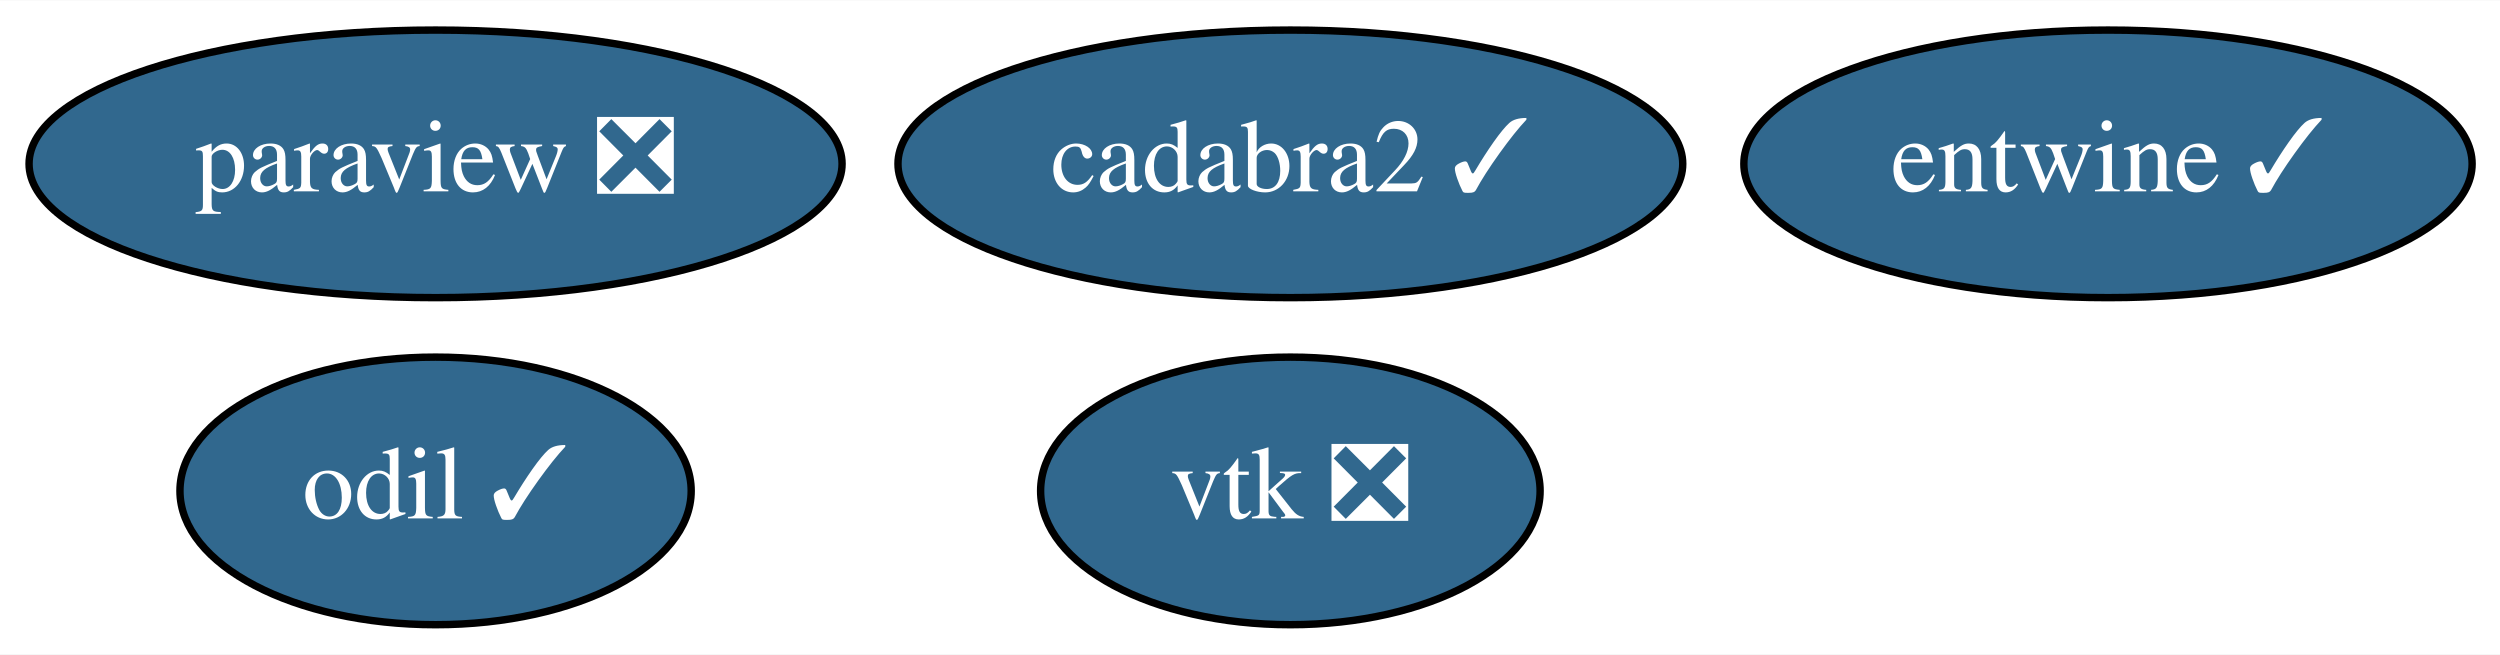
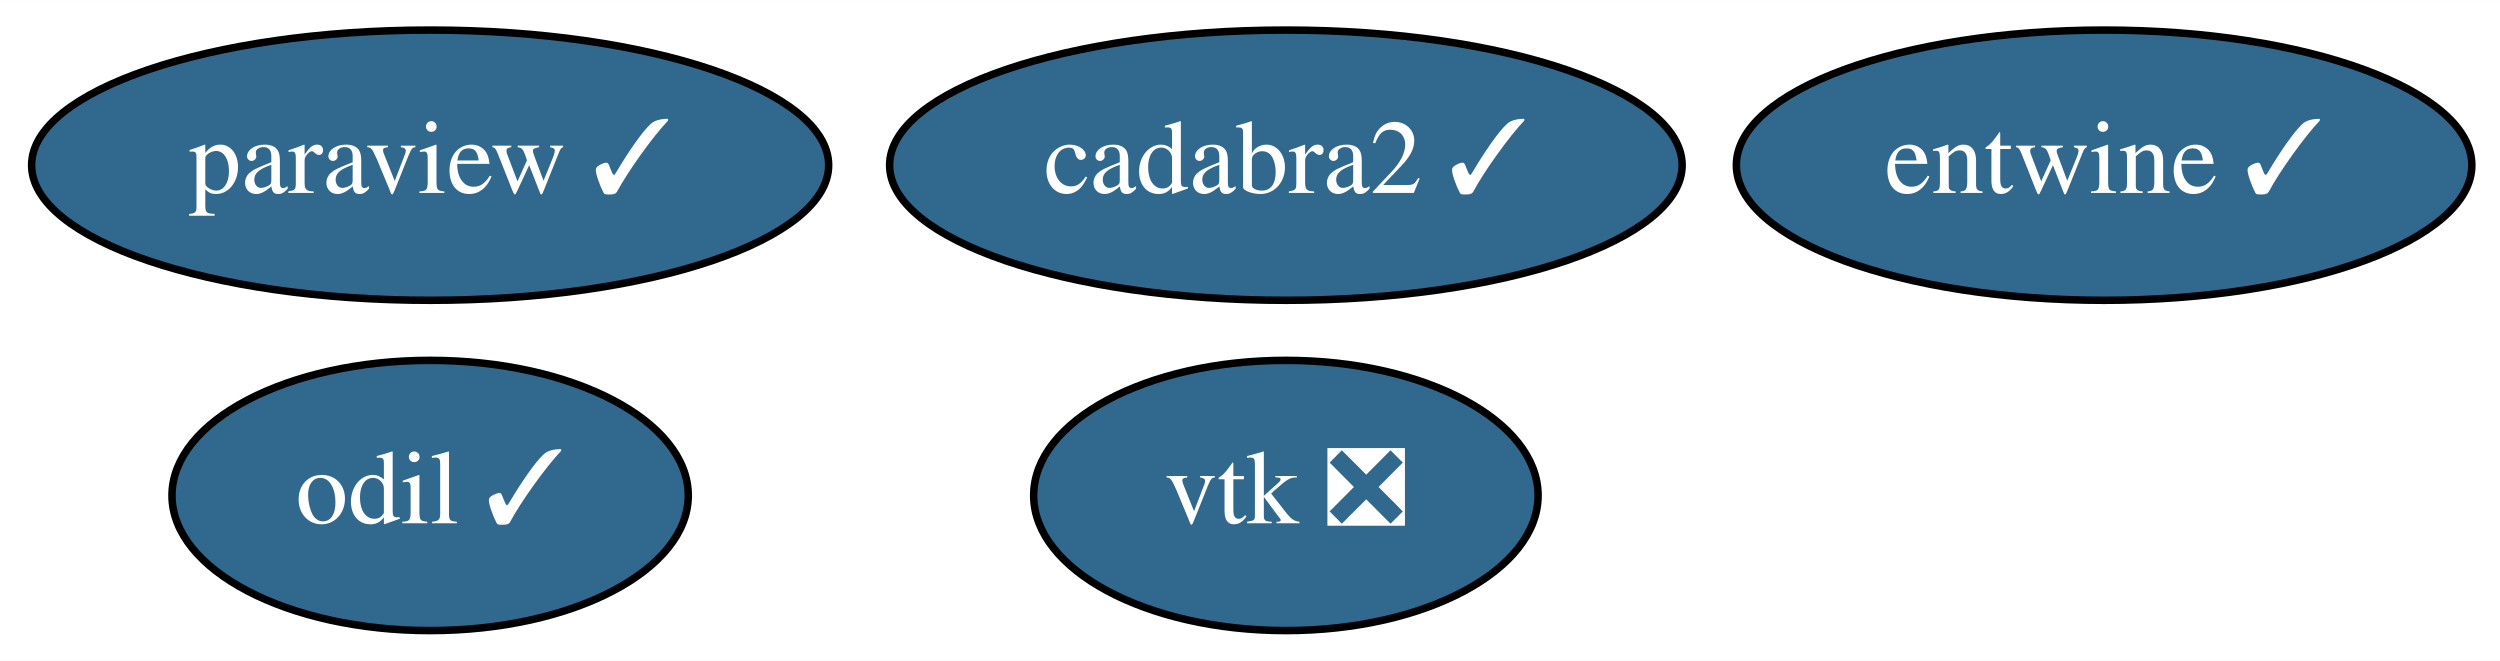
- <svg xmlns="http://www.w3.org/2000/svg" xmlns:xlink="http://www.w3.org/1999/xlink" width="336pt" height="88pt" viewBox="0.00 0.00 336.34 88.00">
+ <svg xmlns="http://www.w3.org/2000/svg" xmlns:xlink="http://www.w3.org/1999/xlink" width="333pt" height="88pt" viewBox="0.00 0.00 333.04 88.00">
  <g id="graph0" class="graph" transform="scale(1 1) rotate(0) translate(4 84)">
-     <polygon fill="white" stroke="transparent" points="-4,4 -4,-84 332.34,-84 332.34,4 -4,4" />
+     <polygon fill="white" stroke="transparent" points="-4,4 -4,-84 329.04,-84 329.04,4 -4,4" />
    <g id="node1" class="node">
      <g id="a_node1">
-         <a xlink:href="https://github.com/conda-forge/paraview-feedstock/pull/115" xlink:title="paraview ❎">
-           <ellipse fill="#31688e" stroke="black" cx="54.6" cy="-62" rx="54.69" ry="18" />
-           <text text-anchor="middle" x="54.6" y="-58.3" font-family="Times,serif" font-size="14.00" fill="white">paraview ❎</text>
+         <a xlink:href="https://github.com/conda-forge/paraview-feedstock/pull/115" xlink:title="paraview ✓">
+           <ellipse fill="#31688e" stroke="black" cx="53.3" cy="-62" rx="53.09" ry="18" />
+           <text text-anchor="middle" x="53.3" y="-58.3" font-family="Times,serif" font-size="14.00" fill="white">paraview ✓</text>
        </a>
      </g>
    </g>
    <g id="node2" class="node">
      <g id="a_node2">
        <a xlink:href="https://github.com/conda-forge/vtk-feedstock/pull/159" xlink:title="vtk ❎">
-           <ellipse fill="#31688e" stroke="black" cx="169.6" cy="-18" rx="33.6" ry="18" />
-           <text text-anchor="middle" x="169.6" y="-14.3" font-family="Times,serif" font-size="14.00" fill="white">vtk ❎</text>
+           <ellipse fill="#31688e" stroke="black" cx="167.3" cy="-18" rx="33.6" ry="18" />
+           <text text-anchor="middle" x="167.3" y="-14.3" font-family="Times,serif" font-size="14.00" fill="white">vtk ❎</text>
        </a>
      </g>
    </g>
    <g id="node3" class="node">
      <g id="a_node3">
        <a xlink:href="https://github.com/conda-forge/entwine-feedstock/pull/19" xlink:title="entwine ✓">
-           <ellipse fill="#31688e" stroke="black" cx="279.6" cy="-62" rx="48.99" ry="18" />
-           <text text-anchor="middle" x="279.6" y="-58.3" font-family="Times,serif" font-size="14.00" fill="white">entwine ✓</text>
+           <ellipse fill="#31688e" stroke="black" cx="276.3" cy="-62" rx="48.99" ry="18" />
+           <text text-anchor="middle" x="276.3" y="-58.3" font-family="Times,serif" font-size="14.00" fill="white">entwine ✓</text>
        </a>
      </g>
    </g>
    <g id="node4" class="node">
      <g id="a_node4">
        <a xlink:href="https://github.com/conda-forge/odil-feedstock/pull/15" xlink:title="odil ✓">
-           <ellipse fill="#31688e" stroke="black" cx="54.6" cy="-18" rx="34.39" ry="18" />
-           <text text-anchor="middle" x="54.6" y="-14.3" font-family="Times,serif" font-size="14.00" fill="white">odil ✓</text>
+           <ellipse fill="#31688e" stroke="black" cx="53.3" cy="-18" rx="34.39" ry="18" />
+           <text text-anchor="middle" x="53.3" y="-14.3" font-family="Times,serif" font-size="14.00" fill="white">odil ✓</text>
        </a>
      </g>
    </g>
    <g id="node5" class="node">
      <g id="a_node5">
        <a xlink:href="https://github.com/conda-forge/cadabra2-feedstock/pull/26" xlink:title="cadabra2 ✓">
-           <ellipse fill="#31688e" stroke="black" cx="169.6" cy="-62" rx="52.79" ry="18" />
-           <text text-anchor="middle" x="169.6" y="-58.3" font-family="Times,serif" font-size="14.00" fill="white">cadabra2 ✓</text>
+           <ellipse fill="#31688e" stroke="black" cx="167.3" cy="-62" rx="52.79" ry="18" />
+           <text text-anchor="middle" x="167.3" y="-58.3" font-family="Times,serif" font-size="14.00" fill="white">cadabra2 ✓</text>
        </a>
      </g>
    </g>
  </g>
</svg>
